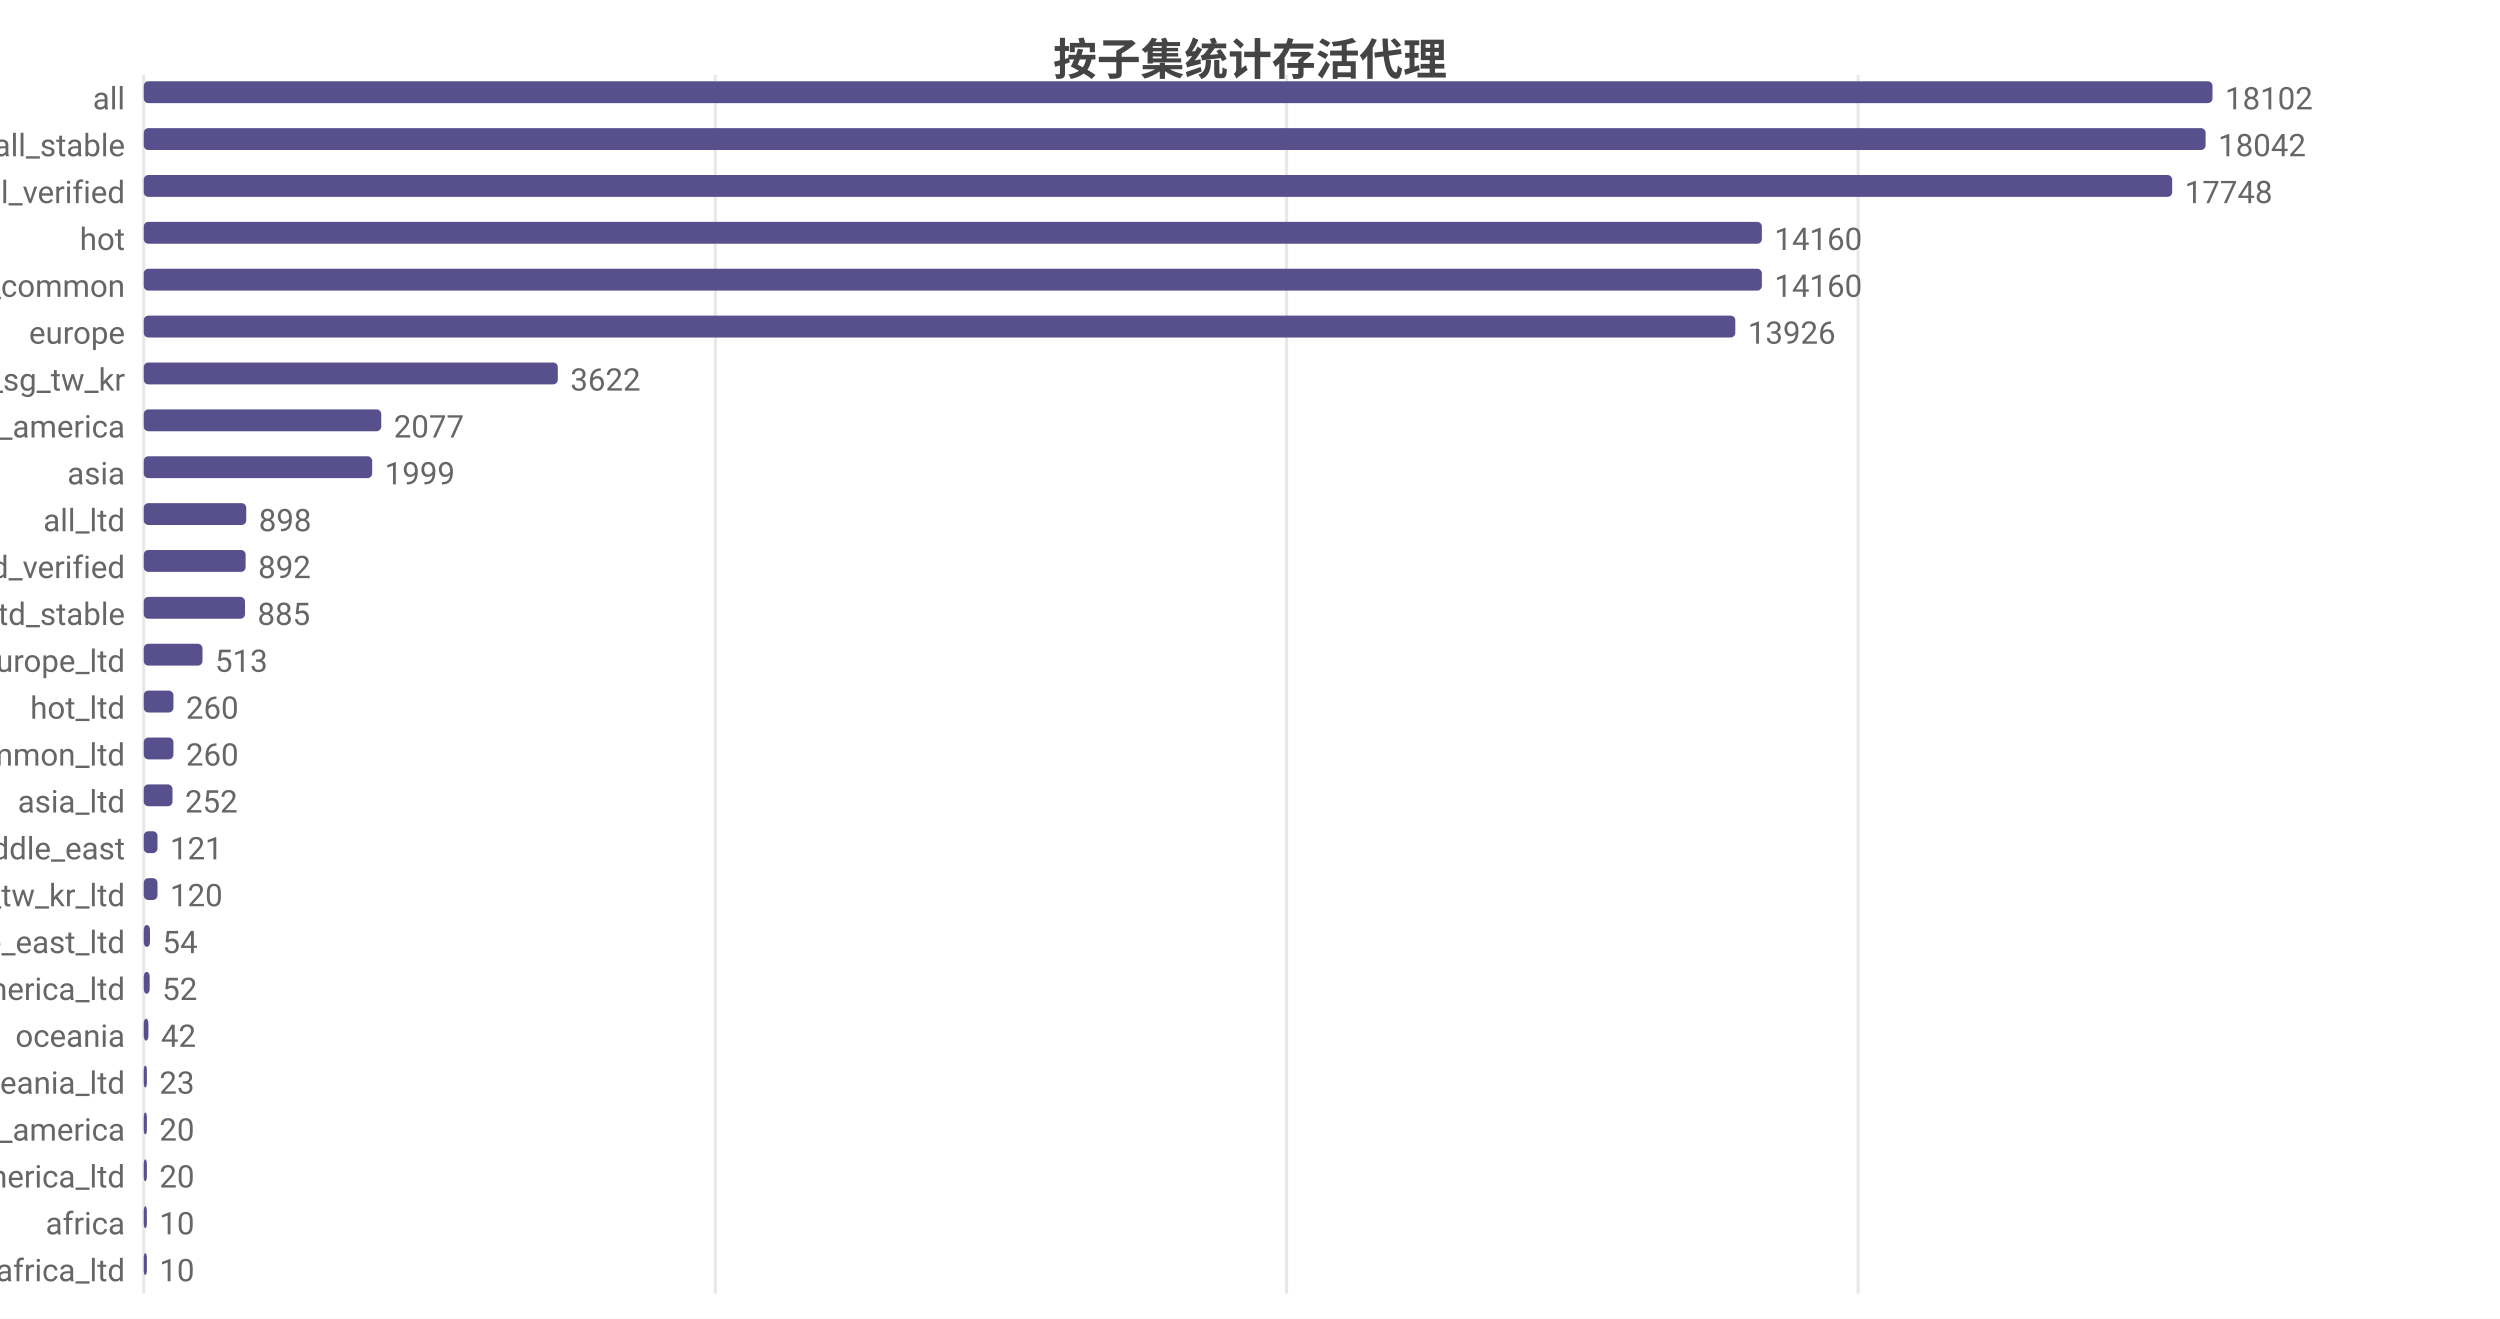
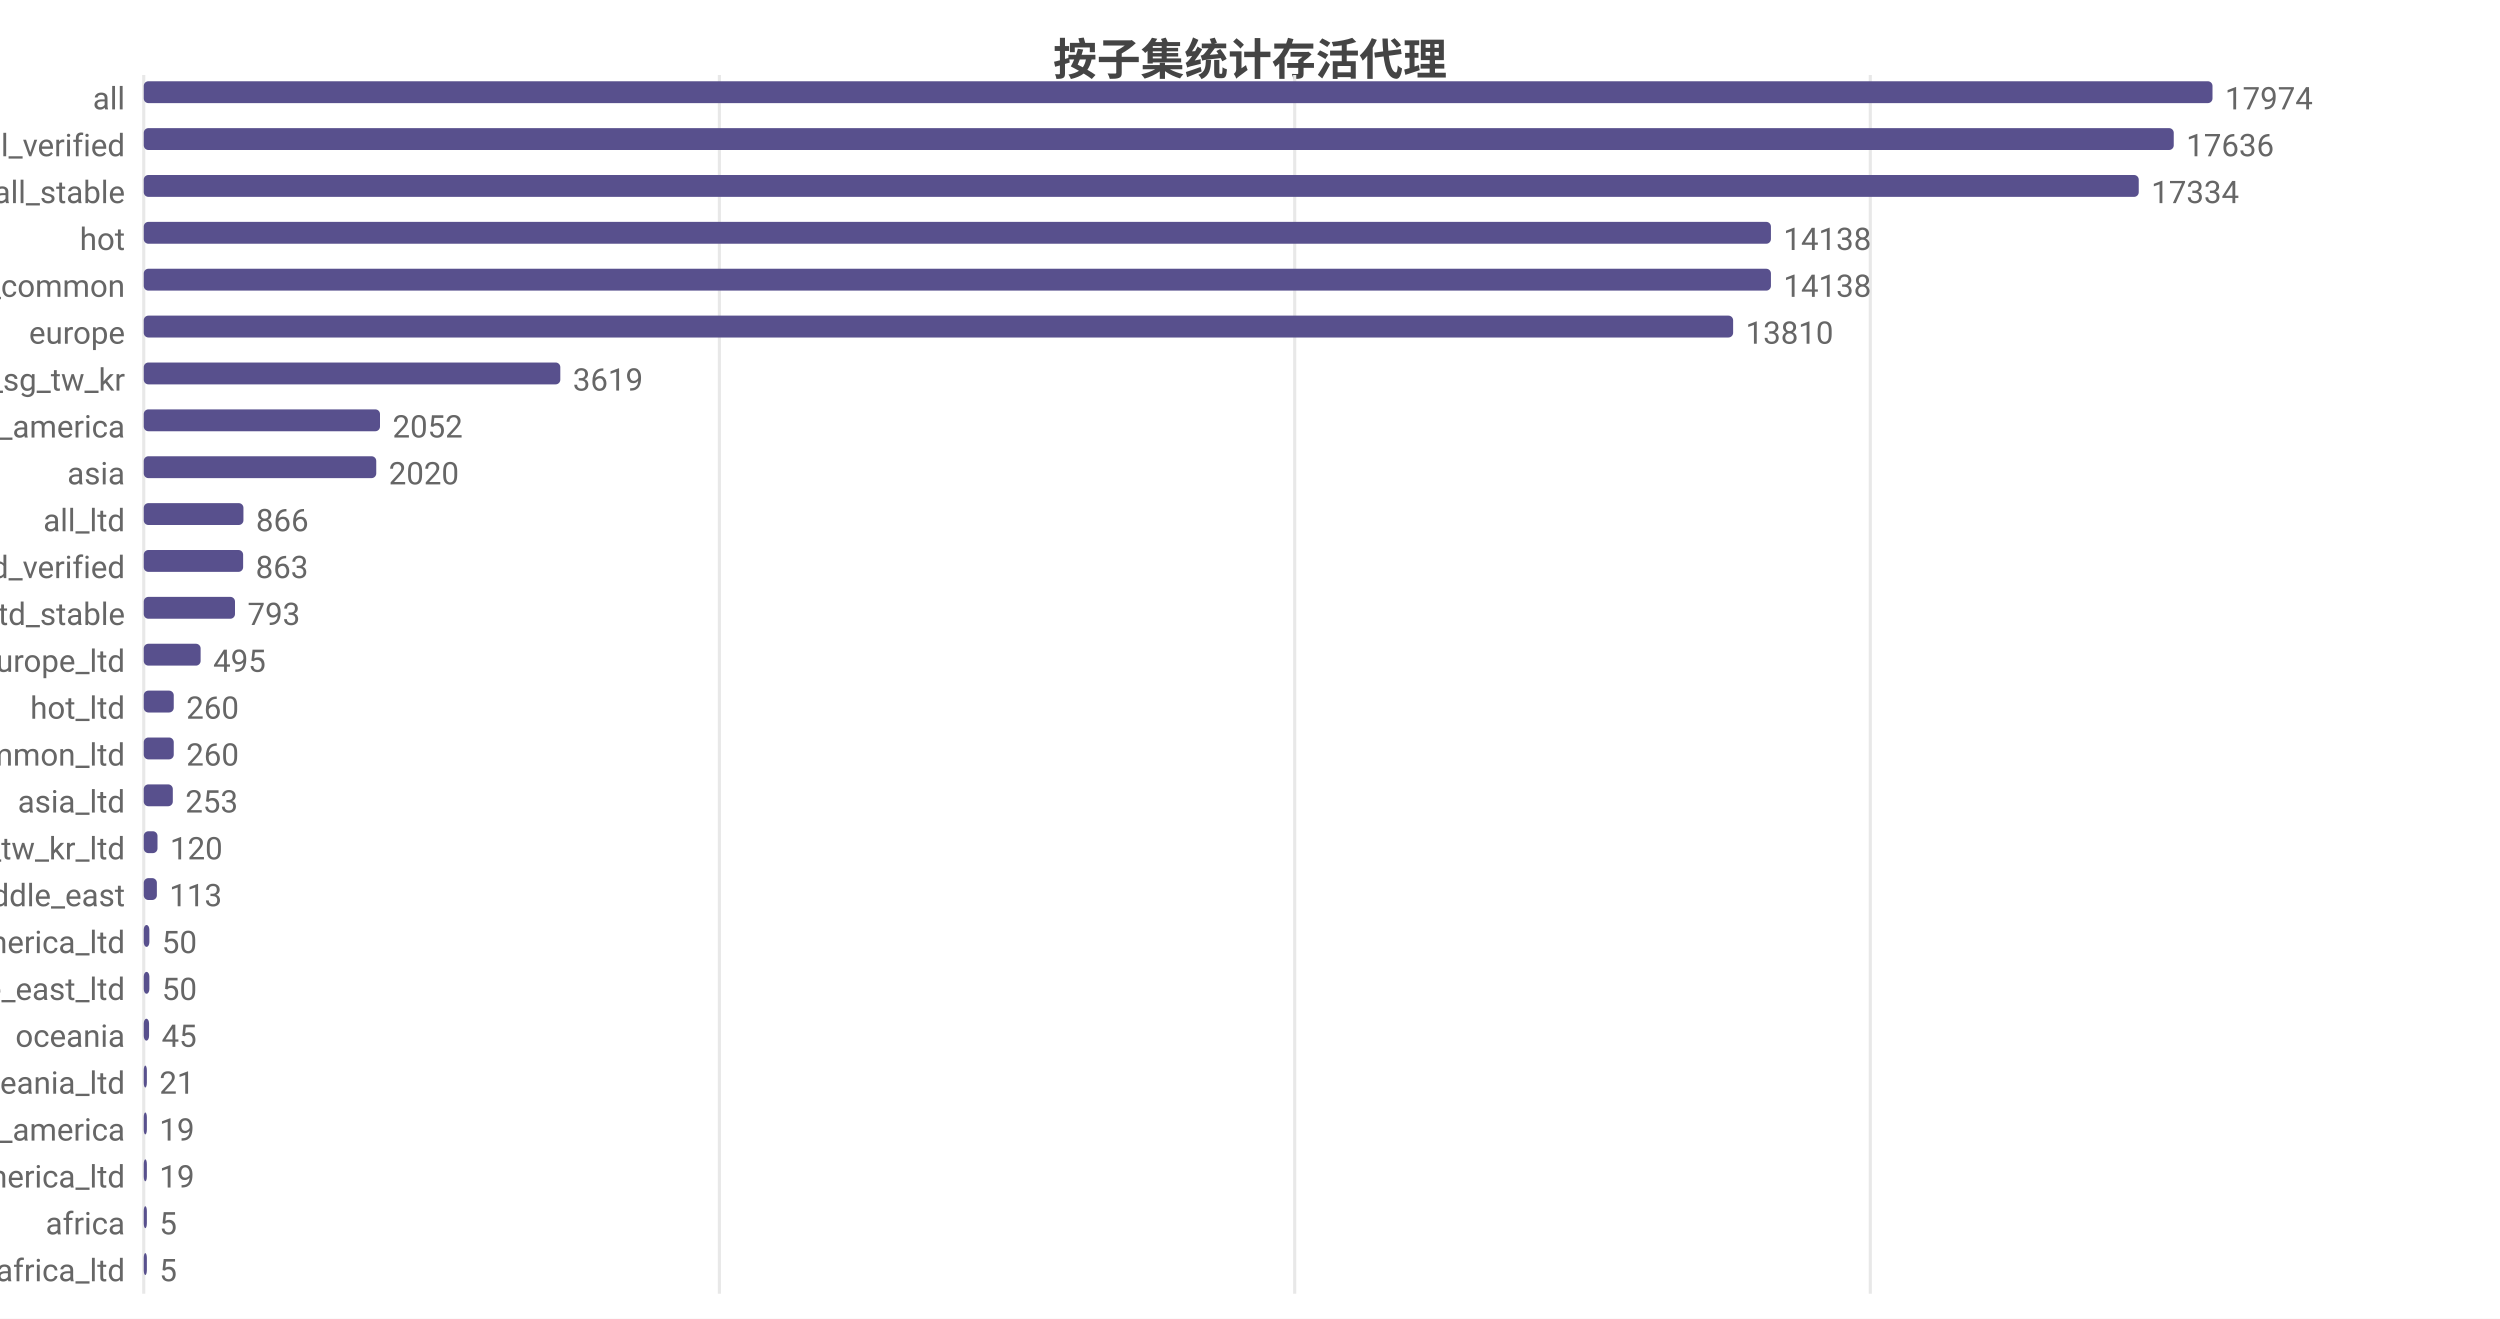
<svg xmlns="http://www.w3.org/2000/svg" width="800" height="422" viewBox="0 0 800 422">
  <rect width="800" height="422" fill="#ffffff" />
  <style>text{font-family:system-ui,-apple-system,'Segoe UI',Roboto,'PingFang SC','Microsoft YaHei','Noto Sans CJK SC',sans-serif}.g{stroke:#e8e8e8;stroke-width:1}.a{stroke:#999;stroke-width:1}.t{font-size:10px;fill:#666}.m{font-size:10px;text-anchor:middle;fill:#666}.e{font-size:10px;text-anchor:end;fill:#666}.l{font-size:11px;fill:#333}.tt{font-size:14px;font-weight:600;text-anchor:middle;fill:#444}.em{font-size:13px;text-anchor:middle;fill:#999}</style>
  <text class="tt" x="400.0" y="24">按子集统计存活代理</text>
  <line class="g" x1="46" y1="24" x2="46" y2="414" />
-   <line class="g" x1="228.9" y1="24" x2="228.9" y2="414" />
-   <line class="g" x1="411.7" y1="24" x2="411.7" y2="414" />
-   <line class="g" x1="594.6" y1="24" x2="594.6" y2="414" />
+   <line class="g" x1="230.2" y1="24" x2="230.2" y2="414" />
+   <line class="g" x1="414.3" y1="24" x2="414.3" y2="414" />
+   <line class="g" x1="598.5" y1="24" x2="598.5" y2="414" />
  <text class="e" x="40" y="35">all</text>
  <rect x="46" y="26" width="662" height="7" fill="#58508d" rx="1.5" />
-   <text class="t" x="712" y="35">18102</text>
-   <text class="e" x="40" y="50">all_stable</text>
-   <rect x="46" y="41" width="659.8" height="7" fill="#58508d" rx="1.5" />
-   <text class="t" x="709.8" y="50">18042</text>
-   <text class="e" x="40" y="65">all_verified</text>
-   <rect x="46" y="56" width="649.1" height="7" fill="#58508d" rx="1.5" />
-   <text class="t" x="699.1" y="65">17748</text>
+   <text class="t" x="712" y="35">17974</text>
+   <text class="e" x="40" y="50">all_verified</text>
+   <rect x="46" y="41" width="649.6" height="7" fill="#58508d" rx="1.5" />
+   <text class="t" x="699.6" y="50">17636</text>
+   <text class="e" x="40" y="65">all_stable</text>
+   <rect x="46" y="56" width="638.4" height="7" fill="#58508d" rx="1.5" />
+   <text class="t" x="688.4" y="65">17334</text>
  <text class="e" x="40" y="80">hot</text>
-   <rect x="46" y="71" width="517.8" height="7" fill="#58508d" rx="1.5" />
-   <text class="t" x="567.8" y="80">14160</text>
+   <rect x="46" y="71" width="520.7" height="7" fill="#58508d" rx="1.5" />
+   <text class="t" x="570.7" y="80">14138</text>
  <text class="e" x="40" y="95">cn_common</text>
-   <rect x="46" y="86" width="517.8" height="7" fill="#58508d" rx="1.5" />
-   <text class="t" x="567.8" y="95">14160</text>
+   <rect x="46" y="86" width="520.7" height="7" fill="#58508d" rx="1.5" />
+   <text class="t" x="570.7" y="95">14138</text>
  <text class="e" x="40" y="110">europe</text>
-   <rect x="46" y="101" width="509.3" height="7" fill="#58508d" rx="1.5" />
-   <text class="t" x="559.3" y="110">13926</text>
+   <rect x="46" y="101" width="508.6" height="7" fill="#58508d" rx="1.5" />
+   <text class="t" x="558.6" y="110">13810</text>
  <text class="e" x="40" y="125">hk_us_jp_sg_tw_kr</text>
-   <rect x="46" y="116" width="132.5" height="7" fill="#58508d" rx="1.5" />
-   <text class="t" x="182.5" y="125">3622</text>
+   <rect x="46" y="116" width="133.3" height="7" fill="#58508d" rx="1.5" />
+   <text class="t" x="183.3" y="125">3619</text>
  <text class="e" x="40" y="140">north_america</text>
-   <rect x="46" y="131" width="76.0" height="7" fill="#58508d" rx="1.5" />
-   <text class="t" x="126.0" y="140">2077</text>
+   <rect x="46" y="131" width="75.6" height="7" fill="#58508d" rx="1.5" />
+   <text class="t" x="125.6" y="140">2052</text>
  <text class="e" x="40" y="155">asia</text>
-   <rect x="46" y="146" width="73.1" height="7" fill="#58508d" rx="1.5" />
-   <text class="t" x="123.1" y="155">1999</text>
+   <rect x="46" y="146" width="74.4" height="7" fill="#58508d" rx="1.5" />
+   <text class="t" x="124.4" y="155">2020</text>
  <text class="e" x="40" y="170">all_ltd</text>
-   <rect x="46" y="161" width="32.8" height="7" fill="#58508d" rx="1.5" />
-   <text class="t" x="82.8" y="170">898</text>
+   <rect x="46" y="161" width="31.9" height="7" fill="#58508d" rx="1.5" />
+   <text class="t" x="81.9" y="170">866</text>
  <text class="e" x="40" y="185">all_ltd_verified</text>
-   <rect x="46" y="176" width="32.6" height="7" fill="#58508d" rx="1.5" />
-   <text class="t" x="82.6" y="185">892</text>
+   <rect x="46" y="176" width="31.8" height="7" fill="#58508d" rx="1.5" />
+   <text class="t" x="81.8" y="185">863</text>
  <text class="e" x="40" y="200">all_ltd_stable</text>
-   <rect x="46" y="191" width="32.4" height="7" fill="#58508d" rx="1.5" />
-   <text class="t" x="82.4" y="200">885</text>
+   <rect x="46" y="191" width="29.2" height="7" fill="#58508d" rx="1.5" />
+   <text class="t" x="79.2" y="200">793</text>
  <text class="e" x="40" y="215">europe_ltd</text>
-   <rect x="46" y="206" width="18.8" height="7" fill="#58508d" rx="1.5" />
-   <text class="t" x="68.8" y="215">513</text>
+   <rect x="46" y="206" width="18.2" height="7" fill="#58508d" rx="1.5" />
+   <text class="t" x="68.2" y="215">495</text>
  <text class="e" x="40" y="230">hot_ltd</text>
-   <rect x="46" y="221" width="9.5" height="7" fill="#58508d" rx="1.5" />
-   <text class="t" x="59.5" y="230">260</text>
+   <rect x="46" y="221" width="9.6" height="7" fill="#58508d" rx="1.5" />
+   <text class="t" x="59.6" y="230">260</text>
  <text class="e" x="40" y="245">cn_common_ltd</text>
-   <rect x="46" y="236" width="9.5" height="7" fill="#58508d" rx="1.5" />
-   <text class="t" x="59.5" y="245">260</text>
+   <rect x="46" y="236" width="9.6" height="7" fill="#58508d" rx="1.5" />
+   <text class="t" x="59.6" y="245">260</text>
  <text class="e" x="40" y="260">asia_ltd</text>
-   <rect x="46" y="251" width="9.2" height="7" fill="#58508d" rx="1.5" />
-   <text class="t" x="59.2" y="260">252</text>
-   <text class="e" x="40" y="275">middle_east</text>
+   <rect x="46" y="251" width="9.3" height="7" fill="#58508d" rx="1.5" />
+   <text class="t" x="59.3" y="260">253</text>
+   <text class="e" x="40" y="275">hk_us_jp_sg_tw_kr_ltd</text>
  <rect x="46" y="266" width="4.4" height="7" fill="#58508d" rx="1.5" />
-   <text class="t" x="54.4" y="275">121</text>
-   <text class="e" x="40" y="290">hk_us_jp_sg_tw_kr_ltd</text>
-   <rect x="46" y="281" width="4.4" height="7" fill="#58508d" rx="1.5" />
-   <text class="t" x="54.4" y="290">120</text>
-   <text class="e" x="40" y="305">middle_east_ltd</text>
-   <rect x="46" y="296" width="2.0" height="7" fill="#58508d" rx="1.5" />
-   <text class="t" x="52.0" y="305">54</text>
-   <text class="e" x="40" y="320">north_america_ltd</text>
-   <rect x="46" y="311" width="1.9" height="7" fill="#58508d" rx="1.5" />
-   <text class="t" x="51.9" y="320">52</text>
+   <text class="t" x="54.4" y="275">120</text>
+   <text class="e" x="40" y="290">middle_east</text>
+   <rect x="46" y="281" width="4.2" height="7" fill="#58508d" rx="1.5" />
+   <text class="t" x="54.2" y="290">113</text>
+   <text class="e" x="40" y="305">north_america_ltd</text>
+   <rect x="46" y="296" width="1.8" height="7" fill="#58508d" rx="1.5" />
+   <text class="t" x="51.8" y="305">50</text>
+   <text class="e" x="40" y="320">middle_east_ltd</text>
+   <rect x="46" y="311" width="1.8" height="7" fill="#58508d" rx="1.5" />
+   <text class="t" x="51.8" y="320">50</text>
  <text class="e" x="40" y="335">oceania</text>
-   <rect x="46" y="326" width="1.5" height="7" fill="#58508d" rx="1.5" />
-   <text class="t" x="51.5" y="335">42</text>
+   <rect x="46" y="326" width="1.7" height="7" fill="#58508d" rx="1.5" />
+   <text class="t" x="51.7" y="335">45</text>
  <text class="e" x="40" y="350">oceania_ltd</text>
  <rect x="46" y="341" width="1" height="7" fill="#58508d" rx="1.5" />
-   <text class="t" x="51" y="350">23</text>
+   <text class="t" x="51" y="350">21</text>
  <text class="e" x="40" y="365">south_america</text>
  <rect x="46" y="356" width="1" height="7" fill="#58508d" rx="1.5" />
-   <text class="t" x="51" y="365">20</text>
+   <text class="t" x="51" y="365">19</text>
  <text class="e" x="40" y="380">south_america_ltd</text>
  <rect x="46" y="371" width="1" height="7" fill="#58508d" rx="1.5" />
-   <text class="t" x="51" y="380">20</text>
+   <text class="t" x="51" y="380">19</text>
  <text class="e" x="40" y="395">africa</text>
  <rect x="46" y="386" width="1" height="7" fill="#58508d" rx="1.5" />
-   <text class="t" x="51" y="395">10</text>
+   <text class="t" x="51" y="395">5</text>
  <text class="e" x="40" y="410">africa_ltd</text>
  <rect x="46" y="401" width="1" height="7" fill="#58508d" rx="1.5" />
-   <text class="t" x="51" y="410">10</text>
+   <text class="t" x="51" y="410">5</text>
</svg>
